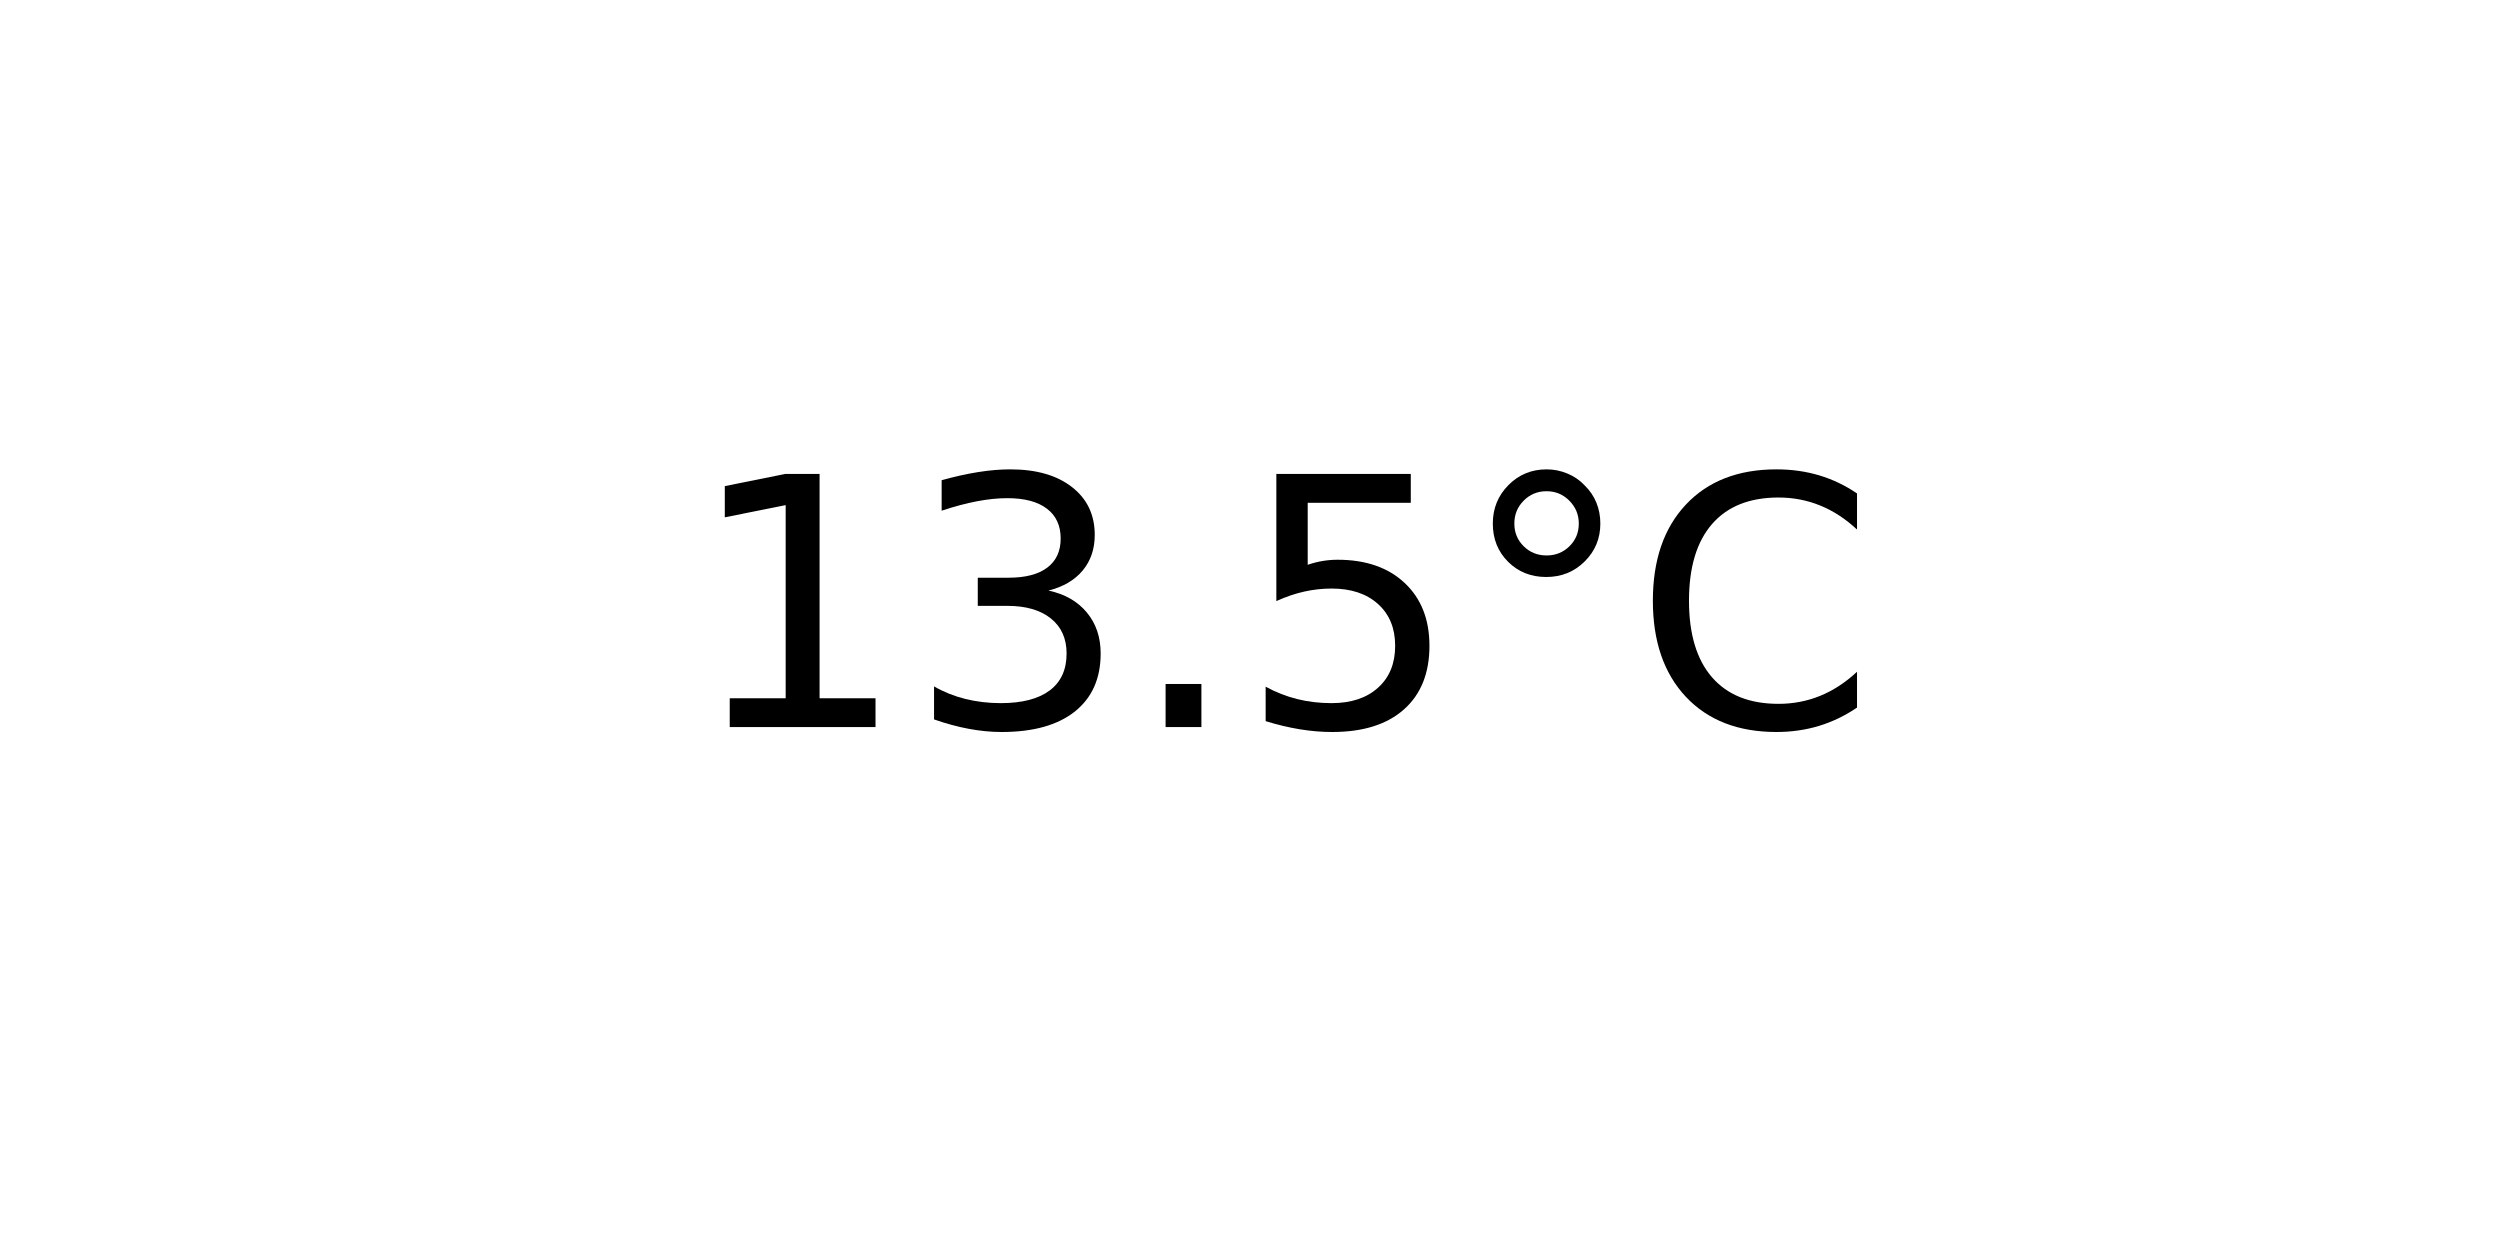
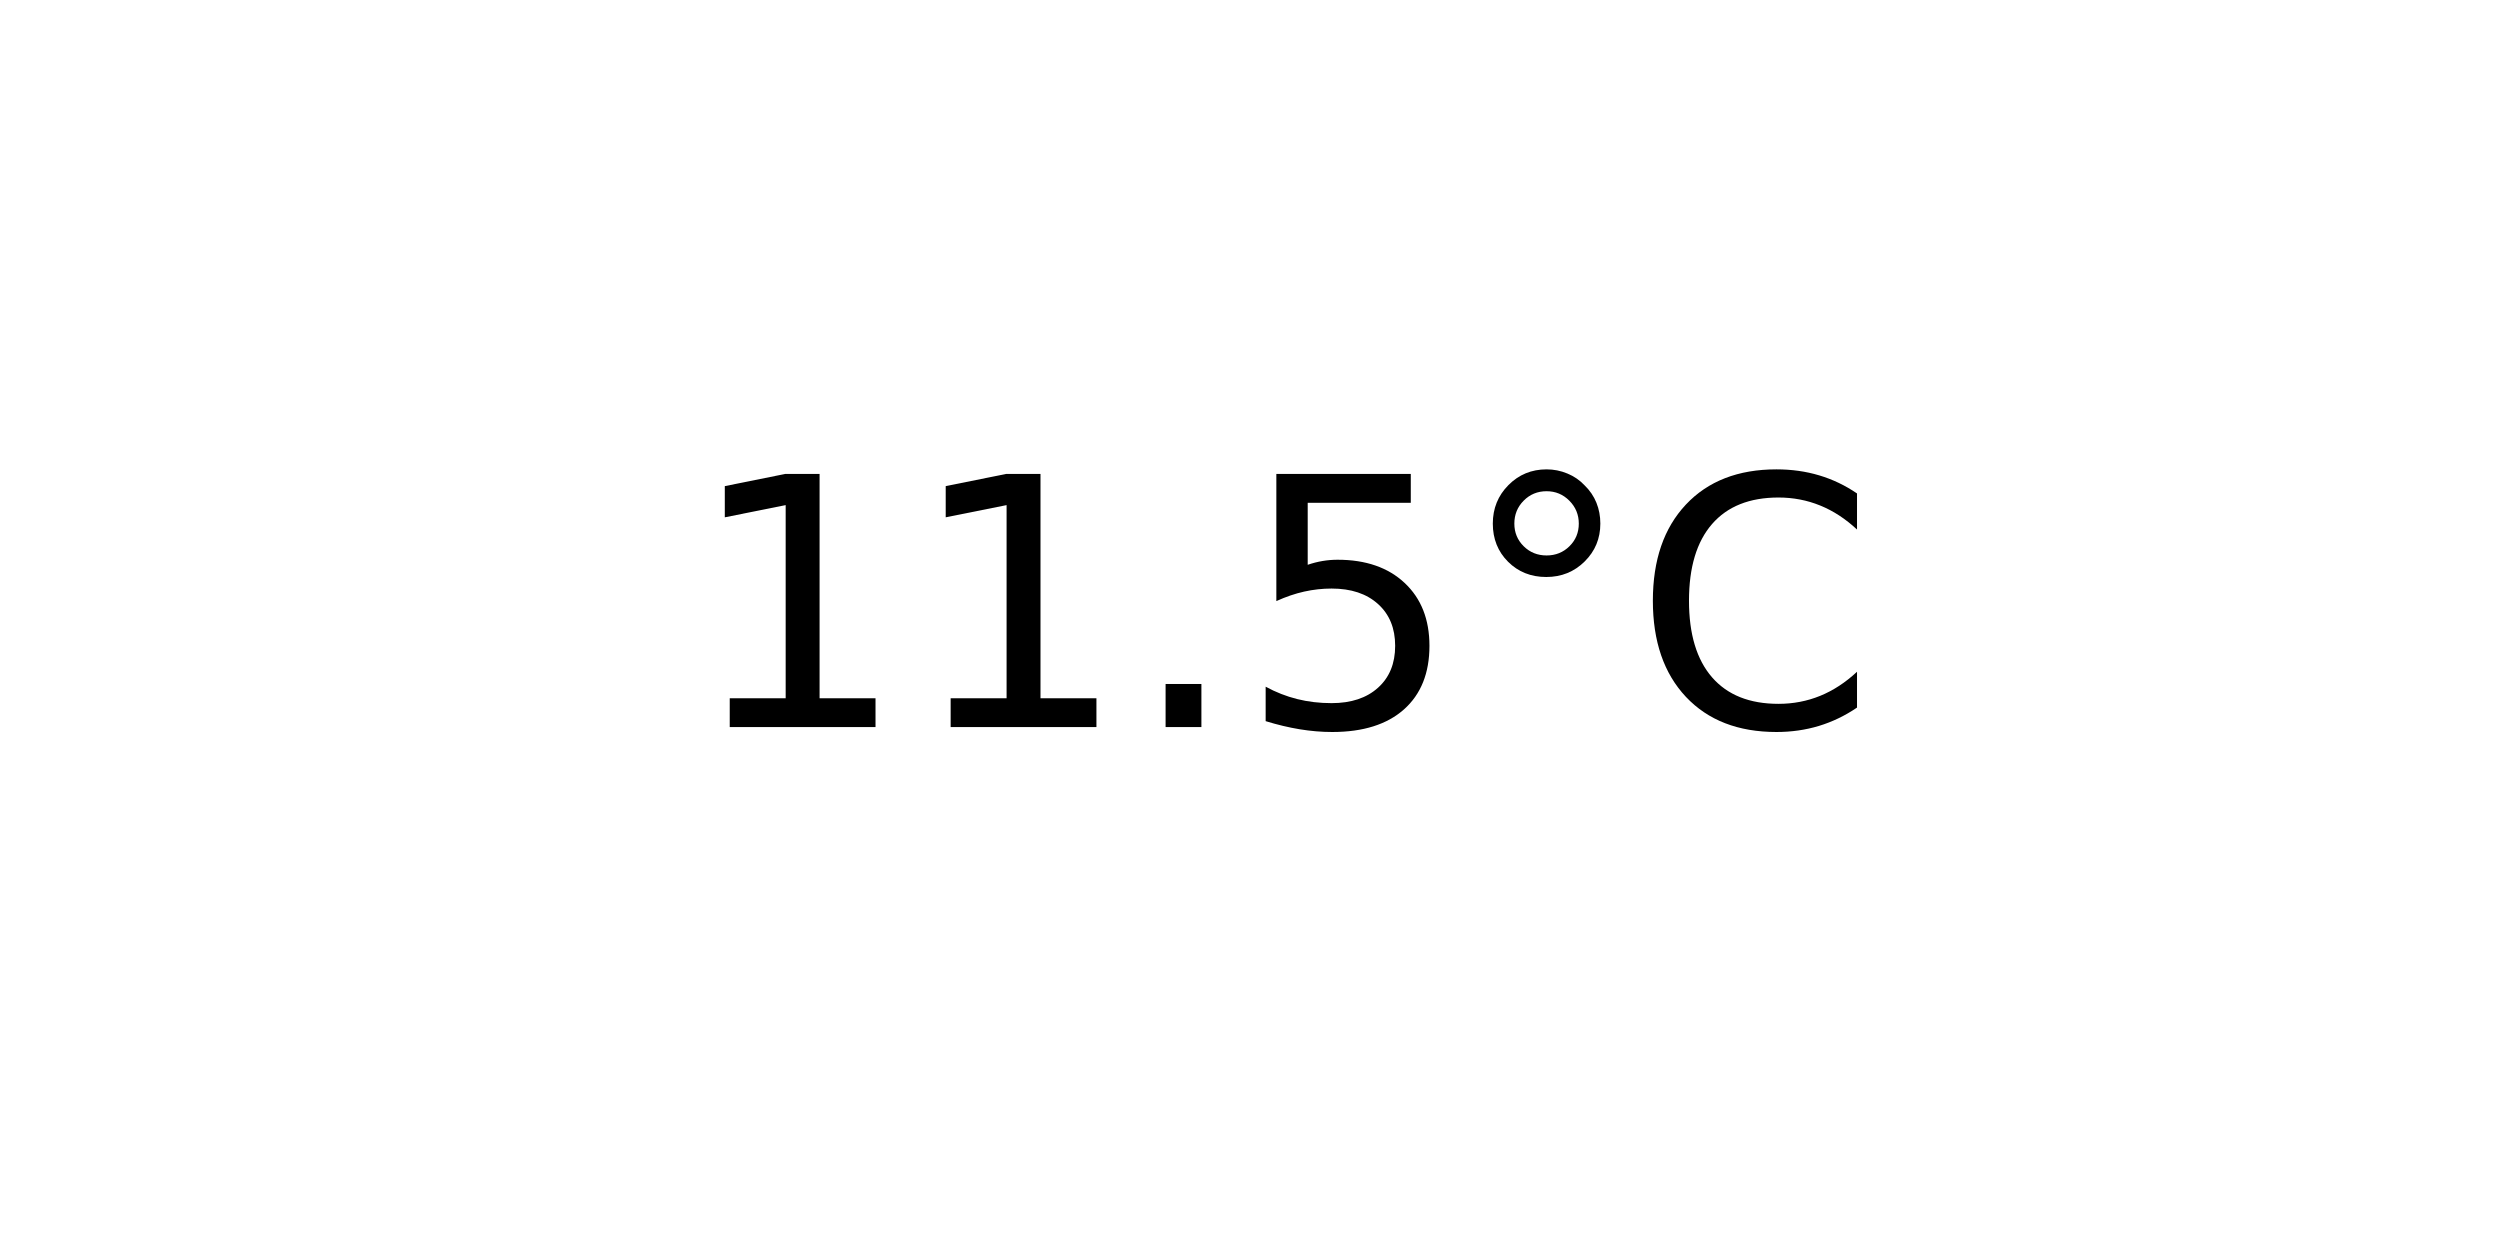
<svg xmlns="http://www.w3.org/2000/svg" xmlns:xlink="http://www.w3.org/1999/xlink" width="72pt" height="36pt" viewBox="0 0 72 36" version="1.1">
  <defs>
    <style type="text/css">*{stroke-linejoin: round; stroke-linecap: butt}</style>
  </defs>
  <g id="figure_1">
    <g id="axes_1">
      <g id="text_1">
        <g transform="translate(19.77578 20.93937) scale(0.1 -0.1)">
          <defs>
            <path id="DejaVuSans-31" d="M 794 531  L 1825 531  L 1825 4091  L 703 3866  L 703 4441  L 1819 4666  L 2450 4666  L 2450 531  L 3481 531  L 3481 0  L 794 0  L 794 531  z " transform="scale(0.015625)" />
-             <path id="DejaVuSans-33" d="M 2597 2516  Q 3050 2419 3304 2112  Q 3559 1806 3559 1356  Q 3559 666 3084 287  Q 2609 -91 1734 -91  Q 1441 -91 1130 -33  Q 819 25 488 141  L 488 750  Q 750 597 1062 519  Q 1375 441 1716 441  Q 2309 441 2620 675  Q 2931 909 2931 1356  Q 2931 1769 2642 2001  Q 2353 2234 1838 2234  L 1294 2234  L 1294 2753  L 1863 2753  Q 2328 2753 2575 2939  Q 2822 3125 2822 3475  Q 2822 3834 2567 4026  Q 2313 4219 1838 4219  Q 1578 4219 1281 4162  Q 984 4106 628 3988  L 628 4550  Q 988 4650 1302 4700  Q 1616 4750 1894 4750  Q 2613 4750 3031 4423  Q 3450 4097 3450 3541  Q 3450 3153 3228 2886  Q 3006 2619 2597 2516  z " transform="scale(0.015625)" />
            <path id="DejaVuSans-2e" d="M 684 794  L 1344 794  L 1344 0  L 684 0  L 684 794  z " transform="scale(0.015625)" />
            <path id="DejaVuSans-35" d="M 691 4666  L 3169 4666  L 3169 4134  L 1269 4134  L 1269 2991  Q 1406 3038 1543 3061  Q 1681 3084 1819 3084  Q 2600 3084 3056 2656  Q 3513 2228 3513 1497  Q 3513 744 3044 326  Q 2575 -91 1722 -91  Q 1428 -91 1123 -41  Q 819 9 494 109  L 494 744  Q 775 591 1075 516  Q 1375 441 1709 441  Q 2250 441 2565 725  Q 2881 1009 2881 1497  Q 2881 1984 2565 2268  Q 2250 2553 1709 2553  Q 1456 2553 1204 2497  Q 953 2441 691 2322  L 691 4666  z " transform="scale(0.015625)" />
            <path id="DejaVuSans-b0" d="M 1600 4347  Q 1350 4347 1178 4173  Q 1006 4000 1006 3750  Q 1006 3503 1178 3333  Q 1350 3163 1600 3163  Q 1850 3163 2022 3333  Q 2194 3503 2194 3750  Q 2194 3997 2020 4172  Q 1847 4347 1600 4347  z M 1600 4750  Q 1800 4750 1984 4673  Q 2169 4597 2303 4453  Q 2447 4313 2519 4134  Q 2591 3956 2591 3750  Q 2591 3338 2302 3052  Q 2013 2766 1594 2766  Q 1172 2766 890 3047  Q 609 3328 609 3750  Q 609 4169 896 4459  Q 1184 4750 1600 4750  z " transform="scale(0.015625)" />
            <path id="DejaVuSans-43" d="M 4122 4306  L 4122 3641  Q 3803 3938 3442 4084  Q 3081 4231 2675 4231  Q 1875 4231 1450 3742  Q 1025 3253 1025 2328  Q 1025 1406 1450 917  Q 1875 428 2675 428  Q 3081 428 3442 575  Q 3803 722 4122 1019  L 4122 359  Q 3791 134 3420 21  Q 3050 -91 2638 -91  Q 1578 -91 968 557  Q 359 1206 359 2328  Q 359 3453 968 4101  Q 1578 4750 2638 4750  Q 3056 4750 3426 4639  Q 3797 4528 4122 4306  z " transform="scale(0.015625)" />
          </defs>
          <use xlink:href="#DejaVuSans-31" />
-           <use xlink:href="#DejaVuSans-33" x="63.623" />
+           <use xlink:href="#DejaVuSans-31" x="63.623" />
          <use xlink:href="#DejaVuSans-2e" x="127.246" />
          <use xlink:href="#DejaVuSans-35" x="159.033" />
          <use xlink:href="#DejaVuSans-b0" x="222.656" />
          <use xlink:href="#DejaVuSans-43" x="272.656" />
        </g>
      </g>
    </g>
  </g>
</svg>
